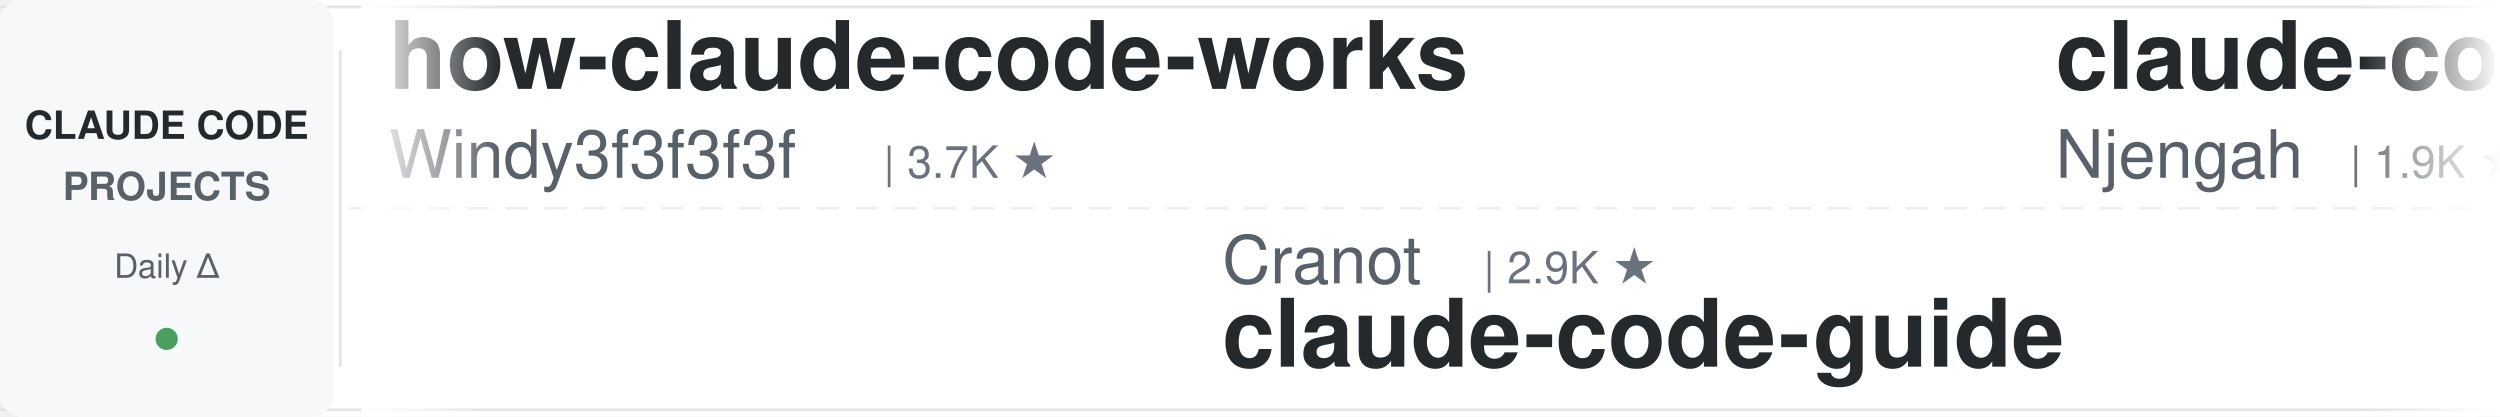
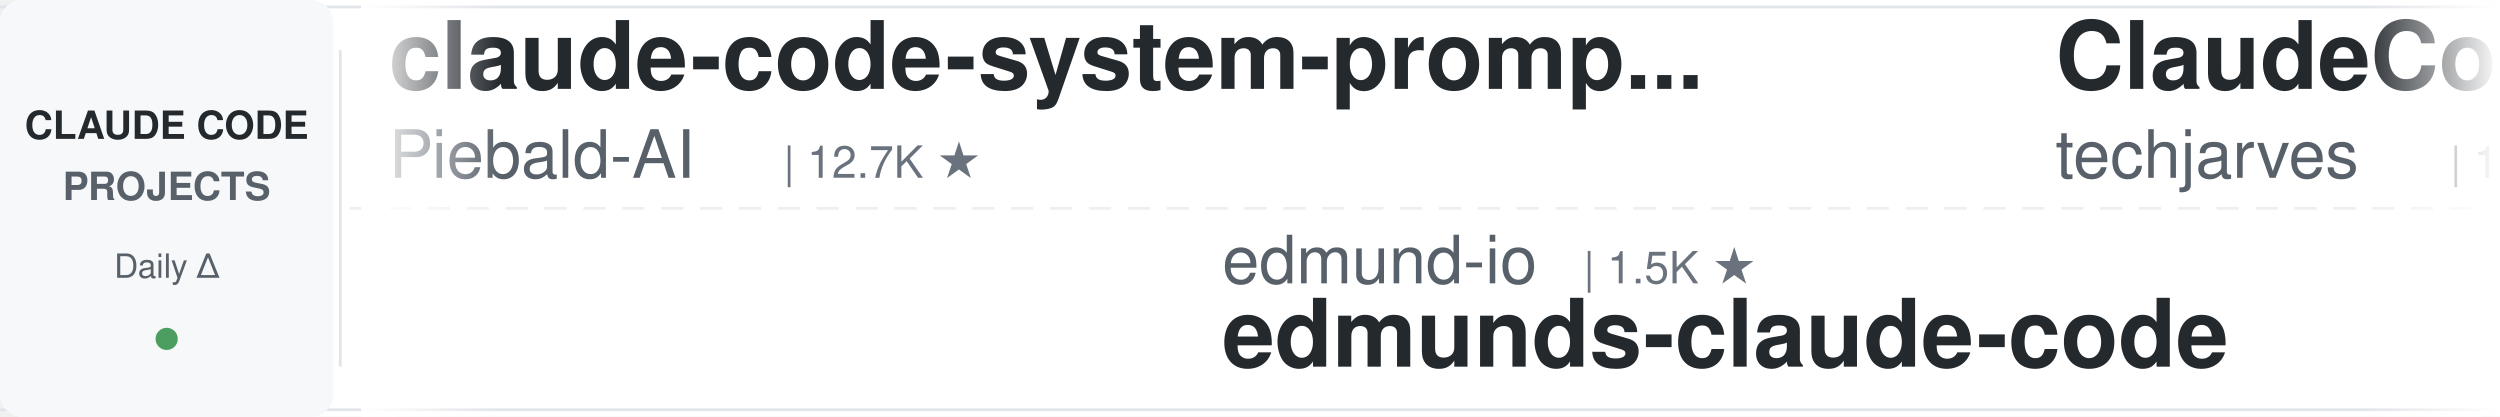
<svg xmlns="http://www.w3.org/2000/svg" width="900" height="150">
  <defs>
    <linearGradient id="leftFade" x1="0%" y1="0%" x2="100%" y2="0%">
      <stop offset="0%" style="stop-color:#ffffff;stop-opacity:1" />
      <stop offset="100%" style="stop-color:#ffffff;stop-opacity:0" />
    </linearGradient>
    <linearGradient id="rightFade" x1="0%" y1="0%" x2="100%" y2="0%">
      <stop offset="0%" style="stop-color:#ffffff;stop-opacity:0" />
      <stop offset="100%" style="stop-color:#ffffff;stop-opacity:1" />
    </linearGradient>
  </defs>
  <rect width="900" height="150" fill="#ffffff" rx="8" />
  <rect x="0" y="2" width="900" height="1" fill="#e1e4e8" />
  <rect x="0" y="147" width="900" height="1" fill="#e1e4e8" />
  <line x1="0" y1="75" x2="900" y2="75" stroke="#e1e4e8" stroke-width="1" stroke-dasharray="8 6" opacity="0.6" />
  <rect x="0" y="0" width="120" height="150" fill="#f6f8fa" rx="8" />
  <text x="60" y="50" font-family="-apple-system, BlinkMacSystemFont, 'Segoe UI', Helvetica, Arial, sans-serif" font-size="14" font-weight="600" fill="#24292e" text-anchor="middle">CLAUDE CODE</text>
  <text x="60" y="72" font-family="-apple-system, BlinkMacSystemFont, 'Segoe UI', Helvetica, Arial, sans-serif" font-size="14" font-weight="600" fill="#586069" text-anchor="middle">PROJECTS</text>
  <text x="60" y="100" font-family="-apple-system, BlinkMacSystemFont, 'Segoe UI', Helvetica, Arial, sans-serif" font-size="12" font-weight="500" fill="#586069" text-anchor="middle">Daily Δ</text>
  <circle cx="60" cy="122" r="4" fill="#22863a" opacity="0.8" />
  <rect x="122" y="18" width="1" height="114" fill="#e1e4e8" />
  <clipPath id="tickerClip">
    <rect x="130" y="0" width="770" height="150" />
  </clipPath>
  <g clip-path="url(#tickerClip)">
    <g id="tickerItems">
      <animateTransform attributeName="transform" attributeType="XML" type="translate" from="0 0" to="-3000 0" dur="54s" repeatCount="indefinite" />
      <g transform="translate(0, 0)">
-         <text x="140" y="32" font-family="-apple-system, BlinkMacSystemFont, 'Segoe UI', Helvetica, Arial, sans-serif" font-size="34" font-weight="600" fill="#24292e">how-claude-code-works</text>
-         <text x="140" y="64" font-family="-apple-system, BlinkMacSystemFont, 'Segoe UI', Helvetica, Arial, sans-serif" font-size="24" font-weight="400" fill="#586069">Windy3f3f3f3f</text>
-         <text x="318" y="64" font-family="-apple-system, BlinkMacSystemFont, 'Segoe UI', Helvetica, Arial, sans-serif" font-size="16" font-weight="500" fill="#6a737d">| 3.7K ★</text>
+         <text x="140" y="32" font-family="-apple-system, BlinkMacSystemFont, 'Segoe UI', Helvetica, Arial, sans-serif" font-size="34" font-weight="600" fill="#24292e">claude-code-system-promp...</text>
+         <text x="140" y="64" font-family="-apple-system, BlinkMacSystemFont, 'Segoe UI', Helvetica, Arial, sans-serif" font-size="24" font-weight="400" fill="#586069">Piebald-AI</text>
+         <text x="282" y="64" font-family="-apple-system, BlinkMacSystemFont, 'Segoe UI', Helvetica, Arial, sans-serif" font-size="16" font-weight="500" fill="#6a737d">| 12.7K ★</text>
      </g>
      <g transform="translate(300, 0)">
-         <text x="140" y="102" font-family="-apple-system, BlinkMacSystemFont, 'Segoe UI', Helvetica, Arial, sans-serif" font-size="24" font-weight="400" fill="#586069">Cranot</text>
-         <text x="234" y="102" font-family="-apple-system, BlinkMacSystemFont, 'Segoe UI', Helvetica, Arial, sans-serif" font-size="16" font-weight="500" fill="#6a737d">| 2.9K ★</text>
-         <text x="140" y="132" font-family="-apple-system, BlinkMacSystemFont, 'Segoe UI', Helvetica, Arial, sans-serif" font-size="34" font-weight="600" fill="#24292e">claude-code-guide</text>
+         <text x="140" y="102" font-family="-apple-system, BlinkMacSystemFont, 'Segoe UI', Helvetica, Arial, sans-serif" font-size="24" font-weight="400" fill="#586069">edmund-io</text>
+         <text x="270" y="102" font-family="-apple-system, BlinkMacSystemFont, 'Segoe UI', Helvetica, Arial, sans-serif" font-size="16" font-weight="500" fill="#6a737d">| 1.5K ★</text>
+         <text x="140" y="132" font-family="-apple-system, BlinkMacSystemFont, 'Segoe UI', Helvetica, Arial, sans-serif" font-size="34" font-weight="600" fill="#24292e">edmunds-claude-code</text>
      </g>
      <g transform="translate(600, 0)">
-         <text x="140" y="32" font-family="-apple-system, BlinkMacSystemFont, 'Segoe UI', Helvetica, Arial, sans-serif" font-size="34" font-weight="600" fill="#24292e">claude-code-cheat-sheet</text>
-         <text x="140" y="64" font-family="-apple-system, BlinkMacSystemFont, 'Segoe UI', Helvetica, Arial, sans-serif" font-size="24" font-weight="400" fill="#586069">Njengah</text>
-         <text x="246" y="64" font-family="-apple-system, BlinkMacSystemFont, 'Segoe UI', Helvetica, Arial, sans-serif" font-size="16" font-weight="500" fill="#6a737d">| 1.9K ★</text>
+         <text x="140" y="32" font-family="-apple-system, BlinkMacSystemFont, 'Segoe UI', Helvetica, Arial, sans-serif" font-size="34" font-weight="600" fill="#24292e">ClaudeCode-Portable</text>
+         <text x="140" y="64" font-family="-apple-system, BlinkMacSystemFont, 'Segoe UI', Helvetica, Arial, sans-serif" font-size="24" font-weight="400" fill="#586069">techjarves</text>
+         <text x="282" y="64" font-family="-apple-system, BlinkMacSystemFont, 'Segoe UI', Helvetica, Arial, sans-serif" font-size="16" font-weight="500" fill="#6a737d">| 1.5K ★</text>
      </g>
      <g transform="translate(900, 0)">
-         <text x="140" y="102" font-family="-apple-system, BlinkMacSystemFont, 'Segoe UI', Helvetica, Arial, sans-serif" font-size="24" font-weight="400" fill="#586069">ccplugins</text>
-         <text x="270" y="102" font-family="-apple-system, BlinkMacSystemFont, 'Segoe UI', Helvetica, Arial, sans-serif" font-size="16" font-weight="500" fill="#6a737d">| 947 ★</text>
-         <text x="140" y="132" font-family="-apple-system, BlinkMacSystemFont, 'Segoe UI', Helvetica, Arial, sans-serif" font-size="34" font-weight="600" fill="#24292e">awesome-claude-code-plug...</text>
+         <text x="140" y="102" font-family="-apple-system, BlinkMacSystemFont, 'Segoe UI', Helvetica, Arial, sans-serif" font-size="24" font-weight="400" fill="#586069">WorldFlowAI</text>
+         <text x="294" y="102" font-family="-apple-system, BlinkMacSystemFont, 'Segoe UI', Helvetica, Arial, sans-serif" font-size="16" font-weight="500" fill="#6a737d">| 3.4K ★</text>
+         <text x="140" y="132" font-family="-apple-system, BlinkMacSystemFont, 'Segoe UI', Helvetica, Arial, sans-serif" font-size="34" font-weight="600" fill="#24292e">everything-claude-code</text>
      </g>
      <g transform="translate(1200, 0)">
-         <text x="140" y="32" font-family="-apple-system, BlinkMacSystemFont, 'Segoe UI', Helvetica, Arial, sans-serif" font-size="34" font-weight="600" fill="#24292e">claude-code-tudou</text>
-         <text x="140" y="64" font-family="-apple-system, BlinkMacSystemFont, 'Segoe UI', Helvetica, Arial, sans-serif" font-size="24" font-weight="400" fill="#586069">AICoderTudou</text>
-         <text x="306" y="64" font-family="-apple-system, BlinkMacSystemFont, 'Segoe UI', Helvetica, Arial, sans-serif" font-size="16" font-weight="500" fill="#6a737d">| 494 ★</text>
+         <text x="140" y="32" font-family="-apple-system, BlinkMacSystemFont, 'Segoe UI', Helvetica, Arial, sans-serif" font-size="34" font-weight="600" fill="#24292e">awesome-claude-code</text>
+         <text x="140" y="64" font-family="-apple-system, BlinkMacSystemFont, 'Segoe UI', Helvetica, Arial, sans-serif" font-size="24" font-weight="400" fill="#586069">jqueryscript</text>
+         <text x="306" y="64" font-family="-apple-system, BlinkMacSystemFont, 'Segoe UI', Helvetica, Arial, sans-serif" font-size="16" font-weight="500" fill="#6a737d">| 517 ★</text>
      </g>
      <g transform="translate(1500, 0)">
-         <text x="140" y="102" font-family="-apple-system, BlinkMacSystemFont, 'Segoe UI', Helvetica, Arial, sans-serif" font-size="24" font-weight="400" fill="#586069">Chachamaru127</text>
-         <text x="318" y="102" font-family="-apple-system, BlinkMacSystemFont, 'Segoe UI', Helvetica, Arial, sans-serif" font-size="16" font-weight="500" fill="#6a737d">| 3.1K ★</text>
-         <text x="140" y="132" font-family="-apple-system, BlinkMacSystemFont, 'Segoe UI', Helvetica, Arial, sans-serif" font-size="34" font-weight="600" fill="#24292e">claude-code-harness</text>
+         <text x="140" y="102" font-family="-apple-system, BlinkMacSystemFont, 'Segoe UI', Helvetica, Arial, sans-serif" font-size="24" font-weight="400" fill="#586069">asgeirtj</text>
+         <text x="258" y="102" font-family="-apple-system, BlinkMacSystemFont, 'Segoe UI', Helvetica, Arial, sans-serif" font-size="16" font-weight="500" fill="#6a737d">| 67.9K ★</text>
+         <text x="140" y="132" font-family="-apple-system, BlinkMacSystemFont, 'Segoe UI', Helvetica, Arial, sans-serif" font-size="34" font-weight="600" fill="#24292e">system_prompts_leaks</text>
      </g>
      <g transform="translate(1800, 0)">
-         <text x="140" y="32" font-family="-apple-system, BlinkMacSystemFont, 'Segoe UI', Helvetica, Arial, sans-serif" font-size="34" font-weight="600" fill="#24292e">claude-code-guide</text>
-         <text x="140" y="64" font-family="-apple-system, BlinkMacSystemFont, 'Segoe UI', Helvetica, Arial, sans-serif" font-size="24" font-weight="400" fill="#586069">zebbern</text>
-         <text x="246" y="64" font-family="-apple-system, BlinkMacSystemFont, 'Segoe UI', Helvetica, Arial, sans-serif" font-size="16" font-weight="500" fill="#6a737d">| 4.6K ★</text>
+         <text x="140" y="32" font-family="-apple-system, BlinkMacSystemFont, 'Segoe UI', Helvetica, Arial, sans-serif" font-size="34" font-weight="600" fill="#24292e">Claude-Code-Source-Study</text>
+         <text x="140" y="64" font-family="-apple-system, BlinkMacSystemFont, 'Segoe UI', Helvetica, Arial, sans-serif" font-size="24" font-weight="400" fill="#586069">luyao618</text>
+         <text x="258" y="64" font-family="-apple-system, BlinkMacSystemFont, 'Segoe UI', Helvetica, Arial, sans-serif" font-size="16" font-weight="500" fill="#6a737d">| 1.7K ★</text>
      </g>
      <g transform="translate(2100, 0)">
-         <text x="140" y="102" font-family="-apple-system, BlinkMacSystemFont, 'Segoe UI', Helvetica, Arial, sans-serif" font-size="24" font-weight="400" fill="#586069">jqueryscript</text>
-         <text x="306" y="102" font-family="-apple-system, BlinkMacSystemFont, 'Segoe UI', Helvetica, Arial, sans-serif" font-size="16" font-weight="500" fill="#6a737d">| 517 ★</text>
-         <text x="140" y="132" font-family="-apple-system, BlinkMacSystemFont, 'Segoe UI', Helvetica, Arial, sans-serif" font-size="34" font-weight="600" fill="#24292e">awesome-claude-code</text>
+         <text x="140" y="102" font-family="-apple-system, BlinkMacSystemFont, 'Segoe UI', Helvetica, Arial, sans-serif" font-size="24" font-weight="400" fill="#586069">lorryjovens-hub</text>
+         <text x="342" y="102" font-family="-apple-system, BlinkMacSystemFont, 'Segoe UI', Helvetica, Arial, sans-serif" font-size="16" font-weight="500" fill="#6a737d">| 1.7K ★</text>
+         <text x="140" y="132" font-family="-apple-system, BlinkMacSystemFont, 'Segoe UI', Helvetica, Arial, sans-serif" font-size="34" font-weight="600" fill="#24292e">claude-code-rust</text>
      </g>
      <g transform="translate(2400, 0)">
-         <text x="140" y="32" font-family="-apple-system, BlinkMacSystemFont, 'Segoe UI', Helvetica, Arial, sans-serif" font-size="34" font-weight="600" fill="#24292e">ECC</text>
-         <text x="140" y="64" font-family="-apple-system, BlinkMacSystemFont, 'Segoe UI', Helvetica, Arial, sans-serif" font-size="24" font-weight="400" fill="#586069">affaan-m</text>
-         <text x="258" y="64" font-family="-apple-system, BlinkMacSystemFont, 'Segoe UI', Helvetica, Arial, sans-serif" font-size="16" font-weight="500" fill="#6a737d">| 263.6K ★</text>
+         <text x="140" y="32" font-family="-apple-system, BlinkMacSystemFont, 'Segoe UI', Helvetica, Arial, sans-serif" font-size="34" font-weight="600" fill="#24292e">Dive-into-Claude-Code</text>
+         <text x="140" y="64" font-family="-apple-system, BlinkMacSystemFont, 'Segoe UI', Helvetica, Arial, sans-serif" font-size="24" font-weight="400" fill="#586069">VILA-Lab</text>
+         <text x="258" y="64" font-family="-apple-system, BlinkMacSystemFont, 'Segoe UI', Helvetica, Arial, sans-serif" font-size="16" font-weight="500" fill="#6a737d">| 2.1K ★</text>
      </g>
      <g transform="translate(2700, 0)">
-         <text x="140" y="102" font-family="-apple-system, BlinkMacSystemFont, 'Segoe UI', Helvetica, Arial, sans-serif" font-size="24" font-weight="400" fill="#586069">anthropics</text>
-         <text x="282" y="102" font-family="-apple-system, BlinkMacSystemFont, 'Segoe UI', Helvetica, Arial, sans-serif" font-size="16" font-weight="500" fill="#6a737d">| 986 ★</text>
-         <text x="140" y="132" font-family="-apple-system, BlinkMacSystemFont, 'Segoe UI', Helvetica, Arial, sans-serif" font-size="34" font-weight="600" fill="#24292e">claude-code-base-action</text>
+         <text x="140" y="102" font-family="-apple-system, BlinkMacSystemFont, 'Segoe UI', Helvetica, Arial, sans-serif" font-size="24" font-weight="400" fill="#586069">hangsman</text>
+         <text x="258" y="102" font-family="-apple-system, BlinkMacSystemFont, 'Segoe UI', Helvetica, Arial, sans-serif" font-size="16" font-weight="500" fill="#6a737d">| 795 ★</text>
+         <text x="140" y="132" font-family="-apple-system, BlinkMacSystemFont, 'Segoe UI', Helvetica, Arial, sans-serif" font-size="34" font-weight="600" fill="#24292e">claude-code-source</text>
      </g>
      <g transform="translate(3000, 0)">
-         <text x="140" y="32" font-family="-apple-system, BlinkMacSystemFont, 'Segoe UI', Helvetica, Arial, sans-serif" font-size="34" font-weight="600" fill="#24292e">how-claude-code-works</text>
-         <text x="140" y="64" font-family="-apple-system, BlinkMacSystemFont, 'Segoe UI', Helvetica, Arial, sans-serif" font-size="24" font-weight="400" fill="#586069">Windy3f3f3f3f</text>
-         <text x="318" y="64" font-family="-apple-system, BlinkMacSystemFont, 'Segoe UI', Helvetica, Arial, sans-serif" font-size="16" font-weight="500" fill="#6a737d">| 3.7K ★</text>
+         <text x="140" y="32" font-family="-apple-system, BlinkMacSystemFont, 'Segoe UI', Helvetica, Arial, sans-serif" font-size="34" font-weight="600" fill="#24292e">claude-code-system-promp...</text>
+         <text x="140" y="64" font-family="-apple-system, BlinkMacSystemFont, 'Segoe UI', Helvetica, Arial, sans-serif" font-size="24" font-weight="400" fill="#586069">Piebald-AI</text>
+         <text x="282" y="64" font-family="-apple-system, BlinkMacSystemFont, 'Segoe UI', Helvetica, Arial, sans-serif" font-size="16" font-weight="500" fill="#6a737d">| 12.7K ★</text>
      </g>
      <g transform="translate(3300, 0)">
-         <text x="140" y="102" font-family="-apple-system, BlinkMacSystemFont, 'Segoe UI', Helvetica, Arial, sans-serif" font-size="24" font-weight="400" fill="#586069">Cranot</text>
-         <text x="234" y="102" font-family="-apple-system, BlinkMacSystemFont, 'Segoe UI', Helvetica, Arial, sans-serif" font-size="16" font-weight="500" fill="#6a737d">| 2.9K ★</text>
-         <text x="140" y="132" font-family="-apple-system, BlinkMacSystemFont, 'Segoe UI', Helvetica, Arial, sans-serif" font-size="34" font-weight="600" fill="#24292e">claude-code-guide</text>
+         <text x="140" y="102" font-family="-apple-system, BlinkMacSystemFont, 'Segoe UI', Helvetica, Arial, sans-serif" font-size="24" font-weight="400" fill="#586069">edmund-io</text>
+         <text x="270" y="102" font-family="-apple-system, BlinkMacSystemFont, 'Segoe UI', Helvetica, Arial, sans-serif" font-size="16" font-weight="500" fill="#6a737d">| 1.5K ★</text>
+         <text x="140" y="132" font-family="-apple-system, BlinkMacSystemFont, 'Segoe UI', Helvetica, Arial, sans-serif" font-size="34" font-weight="600" fill="#24292e">edmunds-claude-code</text>
      </g>
      <g transform="translate(3600, 0)">
-         <text x="140" y="32" font-family="-apple-system, BlinkMacSystemFont, 'Segoe UI', Helvetica, Arial, sans-serif" font-size="34" font-weight="600" fill="#24292e">claude-code-cheat-sheet</text>
-         <text x="140" y="64" font-family="-apple-system, BlinkMacSystemFont, 'Segoe UI', Helvetica, Arial, sans-serif" font-size="24" font-weight="400" fill="#586069">Njengah</text>
-         <text x="246" y="64" font-family="-apple-system, BlinkMacSystemFont, 'Segoe UI', Helvetica, Arial, sans-serif" font-size="16" font-weight="500" fill="#6a737d">| 1.9K ★</text>
+         <text x="140" y="32" font-family="-apple-system, BlinkMacSystemFont, 'Segoe UI', Helvetica, Arial, sans-serif" font-size="34" font-weight="600" fill="#24292e">ClaudeCode-Portable</text>
+         <text x="140" y="64" font-family="-apple-system, BlinkMacSystemFont, 'Segoe UI', Helvetica, Arial, sans-serif" font-size="24" font-weight="400" fill="#586069">techjarves</text>
+         <text x="282" y="64" font-family="-apple-system, BlinkMacSystemFont, 'Segoe UI', Helvetica, Arial, sans-serif" font-size="16" font-weight="500" fill="#6a737d">| 1.5K ★</text>
      </g>
      <g transform="translate(3900, 0)">
-         <text x="140" y="102" font-family="-apple-system, BlinkMacSystemFont, 'Segoe UI', Helvetica, Arial, sans-serif" font-size="24" font-weight="400" fill="#586069">ccplugins</text>
-         <text x="270" y="102" font-family="-apple-system, BlinkMacSystemFont, 'Segoe UI', Helvetica, Arial, sans-serif" font-size="16" font-weight="500" fill="#6a737d">| 947 ★</text>
-         <text x="140" y="132" font-family="-apple-system, BlinkMacSystemFont, 'Segoe UI', Helvetica, Arial, sans-serif" font-size="34" font-weight="600" fill="#24292e">awesome-claude-code-plug...</text>
+         <text x="140" y="102" font-family="-apple-system, BlinkMacSystemFont, 'Segoe UI', Helvetica, Arial, sans-serif" font-size="24" font-weight="400" fill="#586069">WorldFlowAI</text>
+         <text x="294" y="102" font-family="-apple-system, BlinkMacSystemFont, 'Segoe UI', Helvetica, Arial, sans-serif" font-size="16" font-weight="500" fill="#6a737d">| 3.4K ★</text>
+         <text x="140" y="132" font-family="-apple-system, BlinkMacSystemFont, 'Segoe UI', Helvetica, Arial, sans-serif" font-size="34" font-weight="600" fill="#24292e">everything-claude-code</text>
      </g>
    </g>
  </g>
  <rect x="130" y="0" width="50" height="150" fill="url(#leftFade)" />
  <rect x="850" y="0" width="50" height="150" fill="url(#rightFade)" />
</svg>
